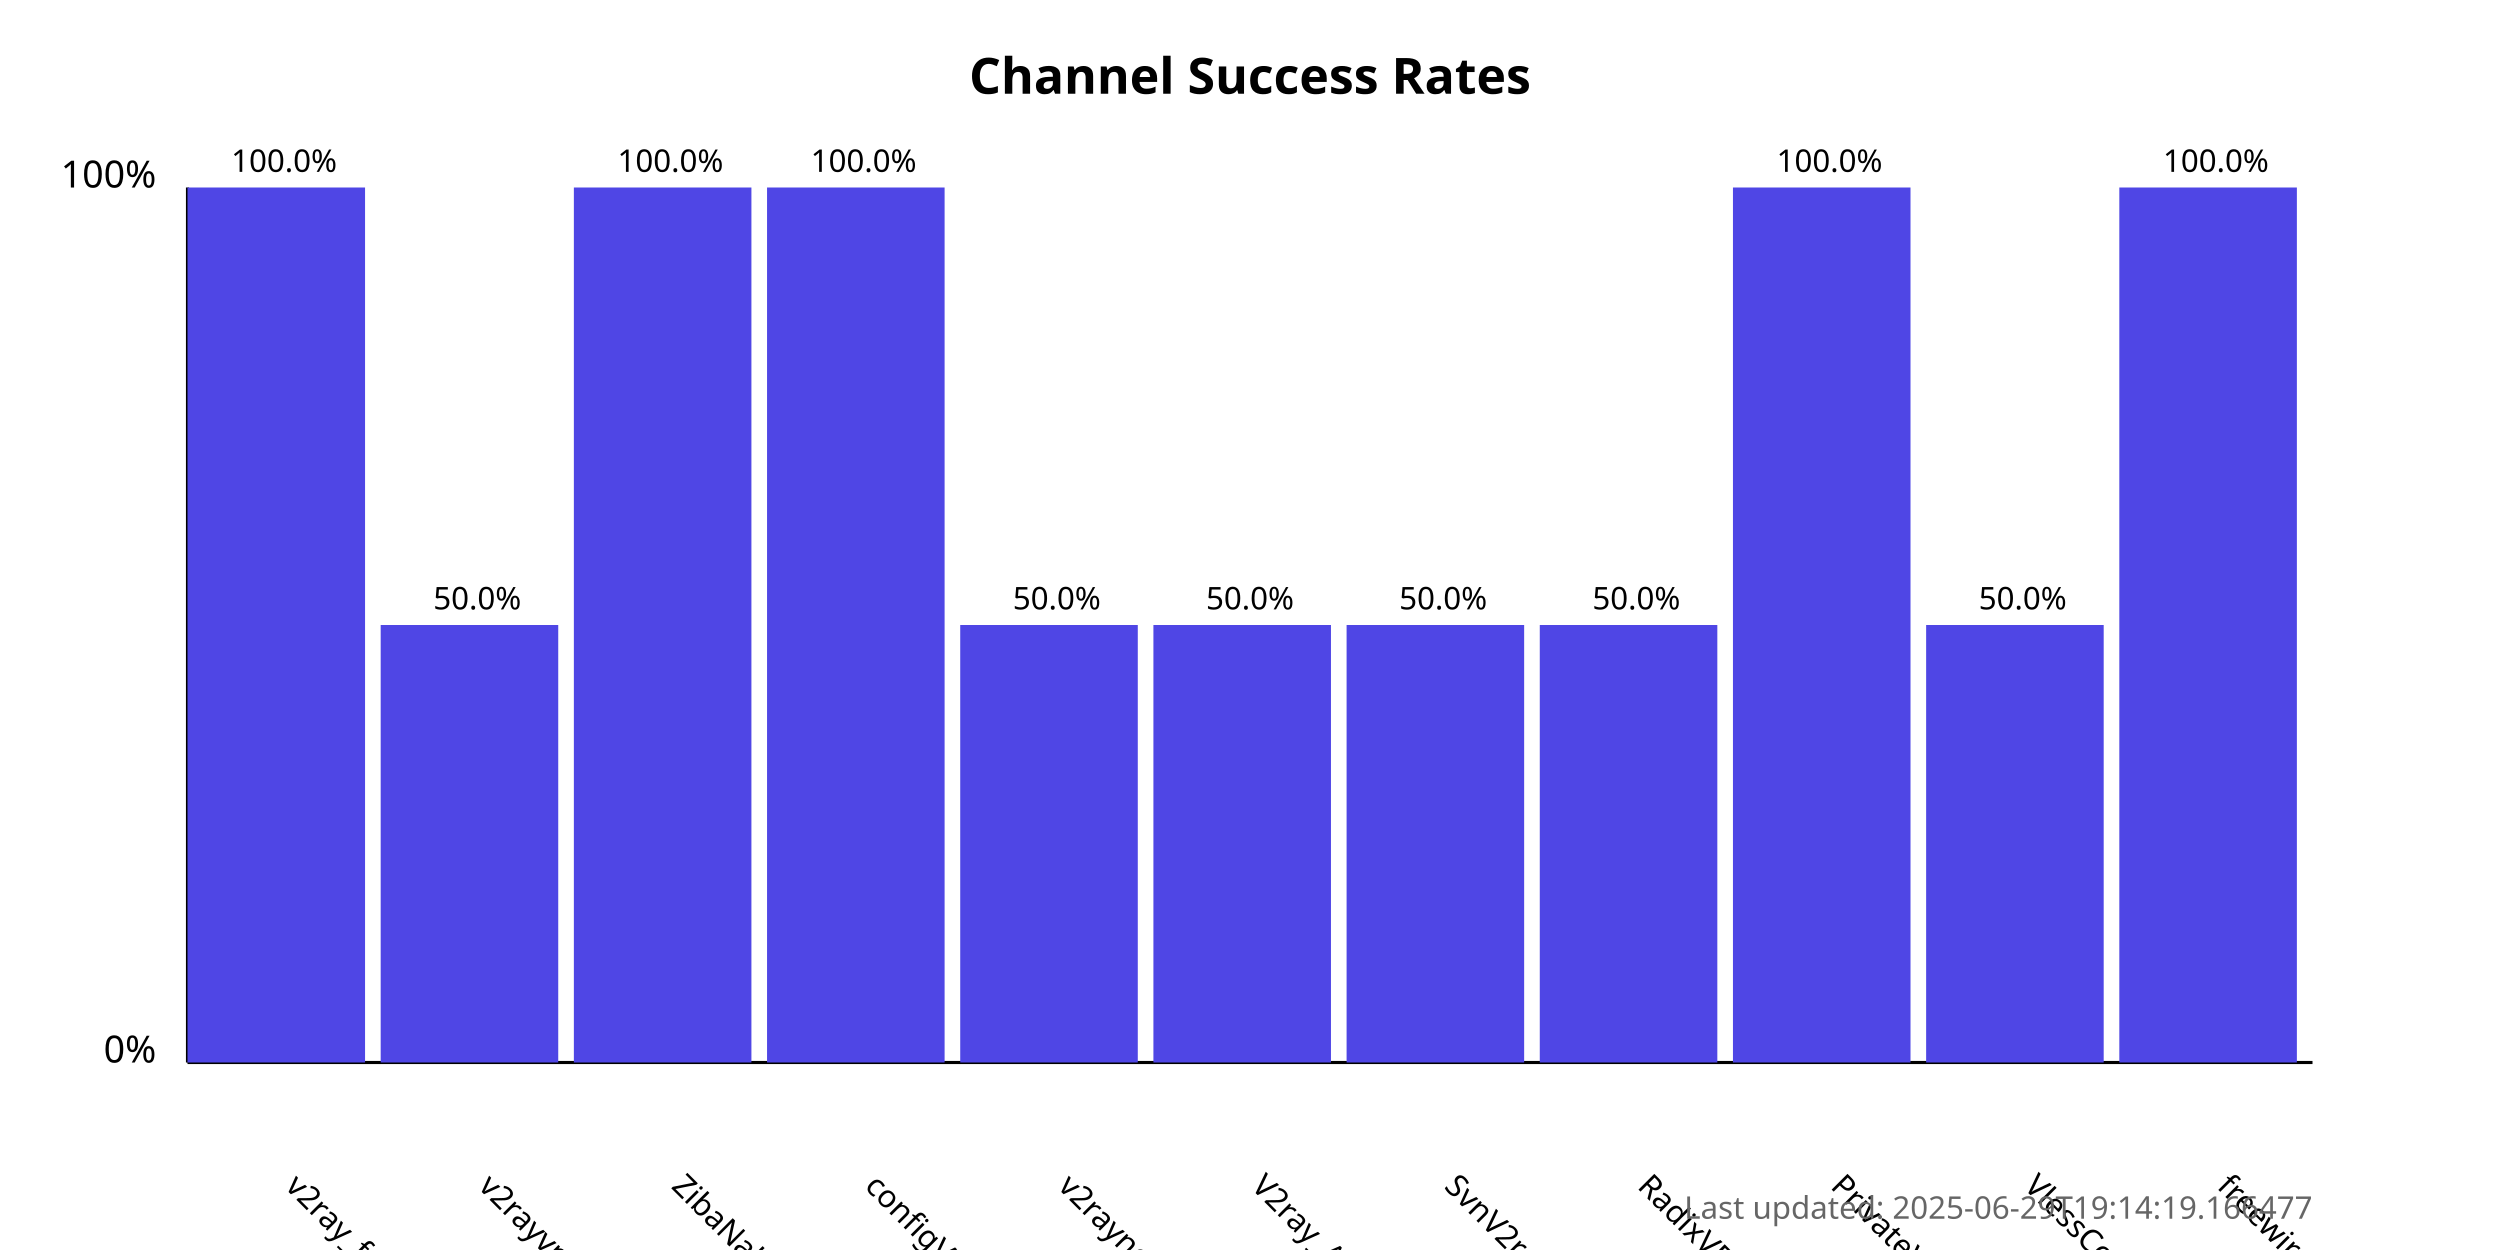
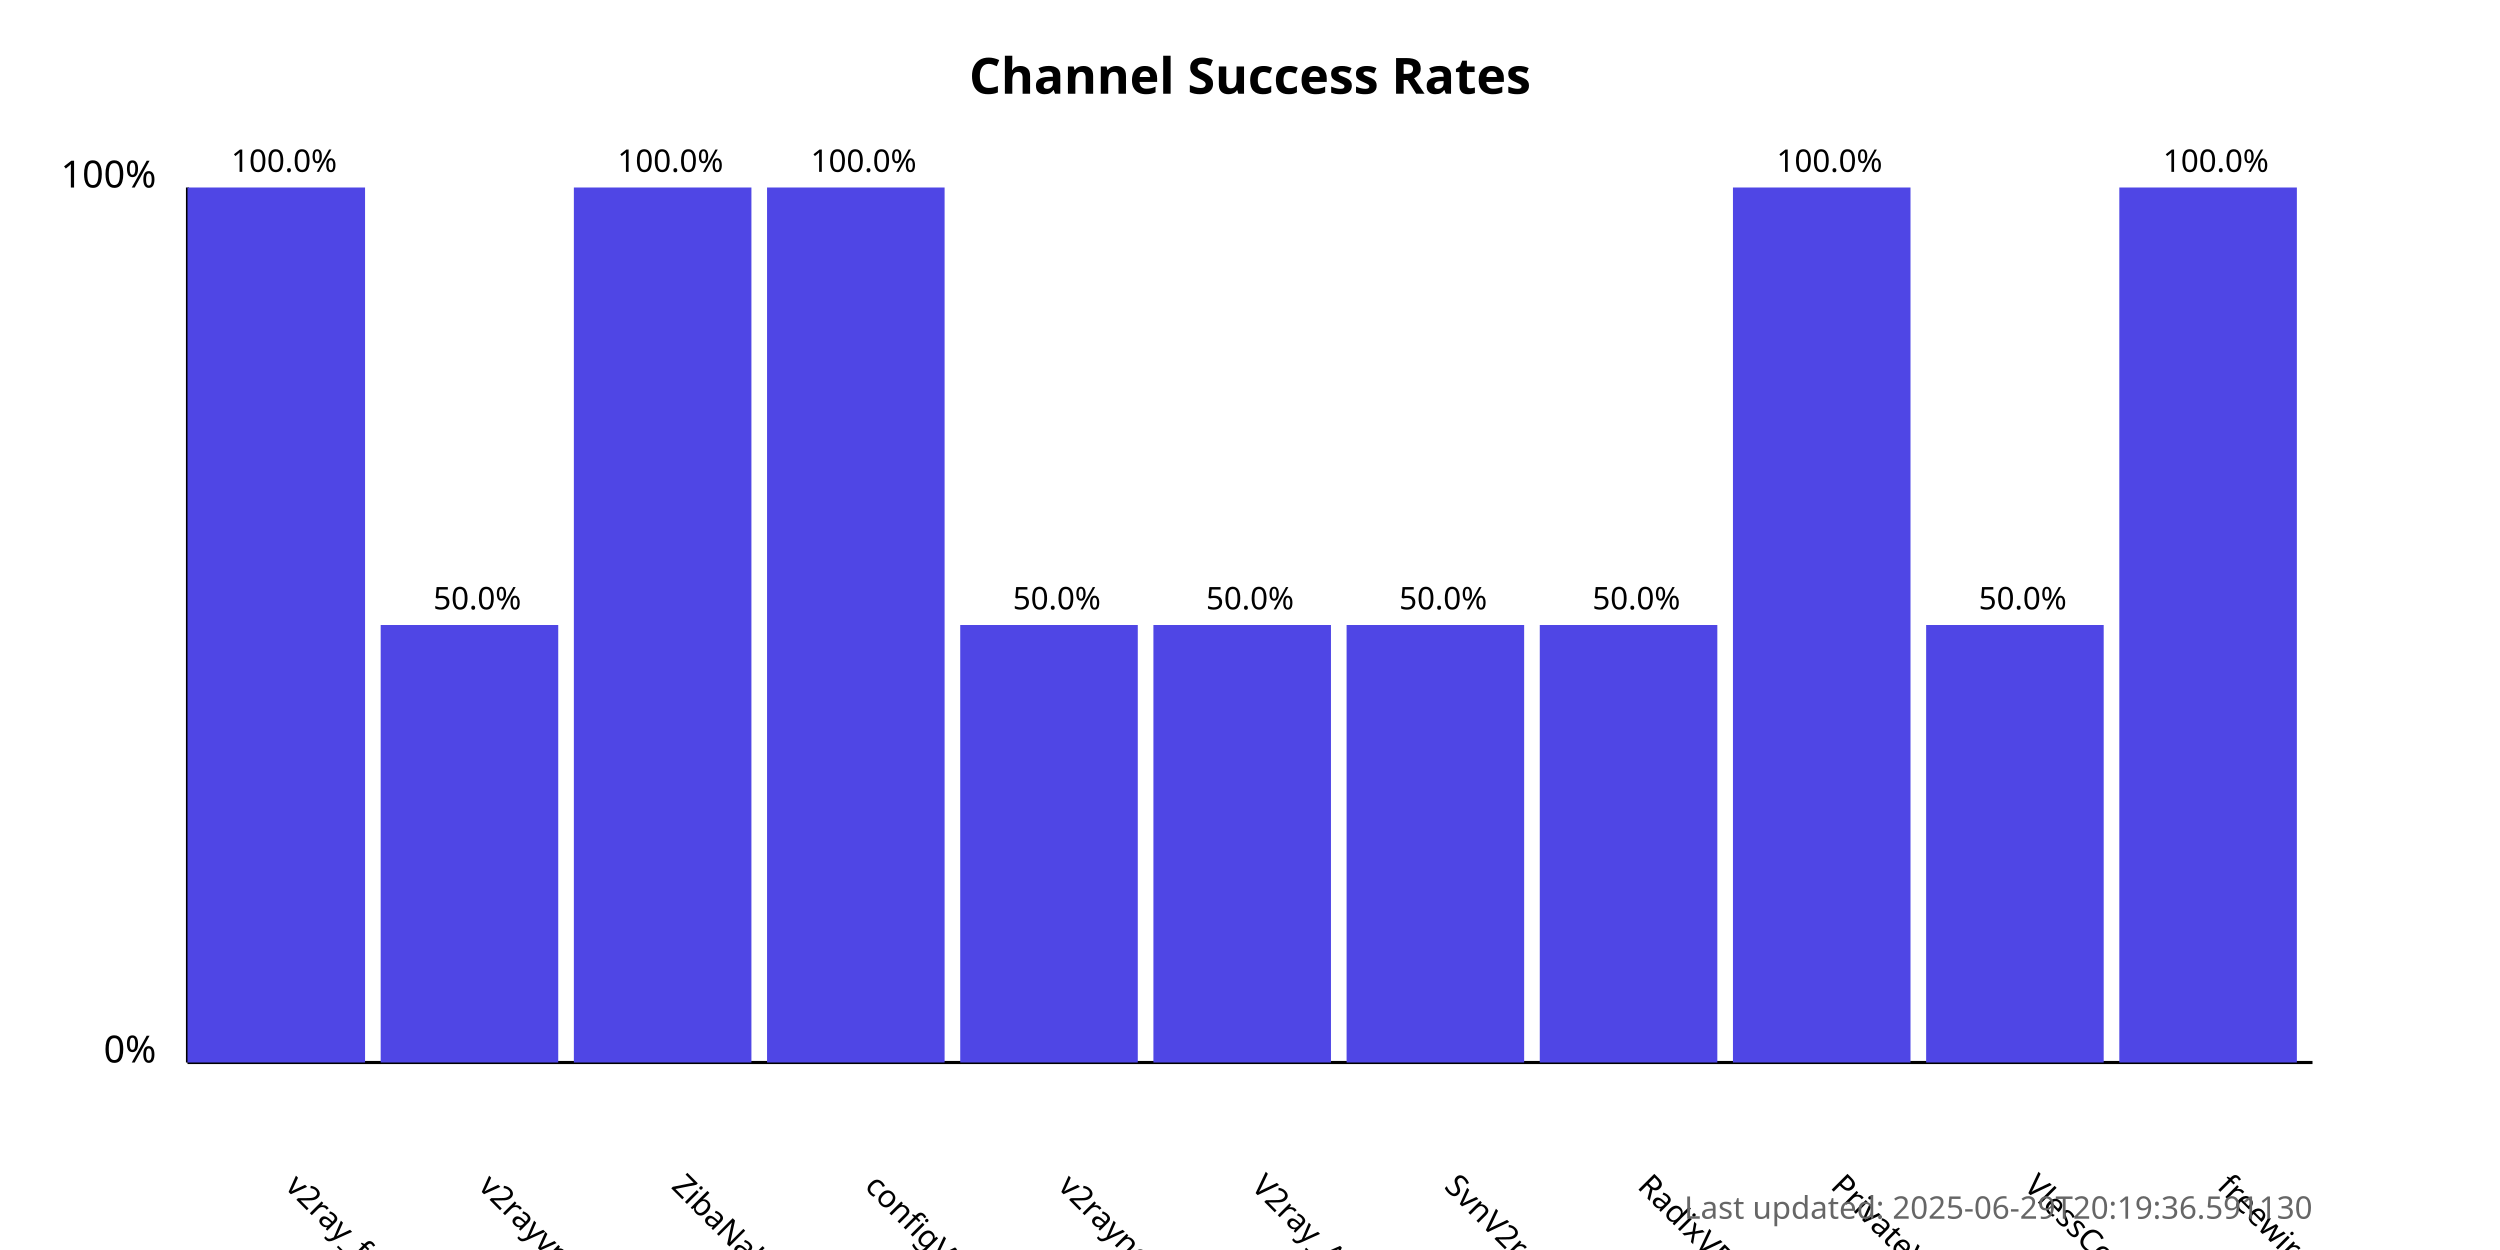
<svg xmlns="http://www.w3.org/2000/svg" width="800" height="400">
  <style>
            .chart-title { font: bold 16px sans-serif; }
            .axis-label { font: 12px sans-serif; }
            .tick-label { font: 10px sans-serif; }
            .bar { fill: #4f46e5; }
            .bar:hover { fill: #6366f1; }
            .timestamp { font: 10px sans-serif; fill: #666; }
        </style>
  <text x="400.0" y="30" text-anchor="middle" class="chart-title">
            Channel Success Rates
        </text>
  <line x1="60" y1="340" x2="60" y2="60" stroke="black" stroke-width="1" />
  <line x1="60" y1="340" x2="740" y2="340" stroke="black" stroke-width="1" />
  <text x="50" y="340" text-anchor="end" class="axis-label">0%</text>
  <text x="50" y="60" text-anchor="end" class="axis-label">100%</text>
  <g>
    <rect x="60" y="60.0" width="56.818" height="280.0" class="bar" />
    <text x="90.909" y="380" transform="rotate(45, 90.90909, 380)" text-anchor="start" class="tick-label">
                v2ray_free_conf
            </text>
    <text x="90.909" y="55.0" text-anchor="middle" class="tick-label">
                100.0%
            </text>
  </g>
  <g>
    <rect x="121.818" y="200.0" width="56.818" height="140.0" class="bar" />
    <text x="152.727" y="380" transform="rotate(45, 152.7273, 380)" text-anchor="start" class="tick-label">
                v2rayvpno
            </text>
    <text x="152.727" y="195.0" text-anchor="middle" class="tick-label">
                50.0%
            </text>
  </g>
  <g>
    <rect x="183.636" y="60.0" width="56.818" height="280.0" class="bar" />
    <text x="214.545" y="380" transform="rotate(45, 214.5455, 380)" text-anchor="start" class="tick-label">
                ZibaNabz
            </text>
    <text x="214.545" y="55.0" text-anchor="middle" class="tick-label">
                100.0%
            </text>
  </g>
  <g>
    <rect x="245.455" y="60.0" width="56.818" height="280.0" class="bar" />
    <text x="276.364" y="380" transform="rotate(45, 276.3636, 380)" text-anchor="start" class="tick-label">
                configV2rayForFree
            </text>
    <text x="276.364" y="55.0" text-anchor="middle" class="tick-label">
                100.0%
            </text>
  </g>
  <g>
    <rect x="307.273" y="200.0" width="56.818" height="140.0" class="bar" />
    <text x="338.182" y="380" transform="rotate(45, 338.1818, 380)" text-anchor="start" class="tick-label">
                v2rayngvpn
            </text>
    <text x="338.182" y="195.0" text-anchor="middle" class="tick-label">
                50.0%
            </text>
  </g>
  <g>
    <rect x="369.091" y="200.0" width="56.818" height="140.0" class="bar" />
    <text x="400.0" y="380" transform="rotate(45, 400.0, 380)" text-anchor="start" class="tick-label">
                V2ray_Alpha
            </text>
    <text x="400.0" y="195.0" text-anchor="middle" class="tick-label">
                50.0%
            </text>
  </g>
  <g>
    <rect x="430.909" y="200.0" width="56.818" height="140.0" class="bar" />
    <text x="461.818" y="380" transform="rotate(45, 461.8182, 380)" text-anchor="start" class="tick-label">
                SvnV2ray
            </text>
    <text x="461.818" y="195.0" text-anchor="middle" class="tick-label">
                50.0%
            </text>
  </g>
  <g>
    <rect x="492.727" y="200.0" width="56.818" height="140.0" class="bar" />
    <text x="523.636" y="380" transform="rotate(45, 523.6364, 380)" text-anchor="start" class="tick-label">
                RadixVPN
            </text>
    <text x="523.636" y="195.0" text-anchor="middle" class="tick-label">
                50.0%
            </text>
  </g>
  <g>
    <rect x="554.545" y="60.0" width="56.818" height="280.0" class="bar" />
    <text x="585.455" y="380" transform="rotate(45, 585.4545, 380)" text-anchor="start" class="tick-label">
                PrivateVPNs
            </text>
    <text x="585.455" y="55.0" text-anchor="middle" class="tick-label">
                100.0%
            </text>
  </g>
  <g>
    <rect x="616.364" y="200.0" width="56.818" height="140.0" class="bar" />
    <text x="647.273" y="380" transform="rotate(45, 647.2727, 380)" text-anchor="start" class="tick-label">
                VlessConfig
            </text>
    <text x="647.273" y="195.0" text-anchor="middle" class="tick-label">
                50.0%
            </text>
  </g>
  <g>
    <rect x="678.182" y="60.0" width="56.818" height="280.0" class="bar" />
    <text x="709.091" y="380" transform="rotate(45, 709.0909, 380)" text-anchor="start" class="tick-label">
                freewireguard
            </text>
    <text x="709.091" y="55.0" text-anchor="middle" class="tick-label">
                100.0%
            </text>
  </g>
  <text x="740" y="390" text-anchor="end" class="timestamp">
-             Last updated: 2025-06-29T19:14:19.166477
+             Last updated: 2025-06-29T20:19:36.591130
        </text>
</svg>
